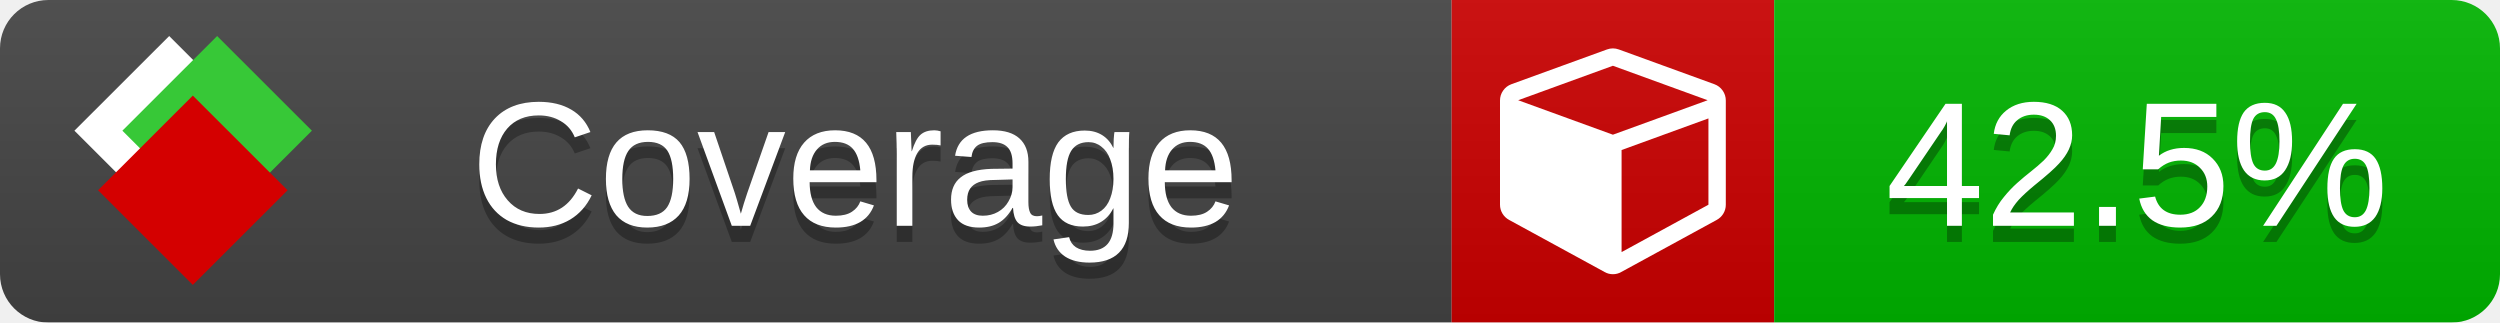
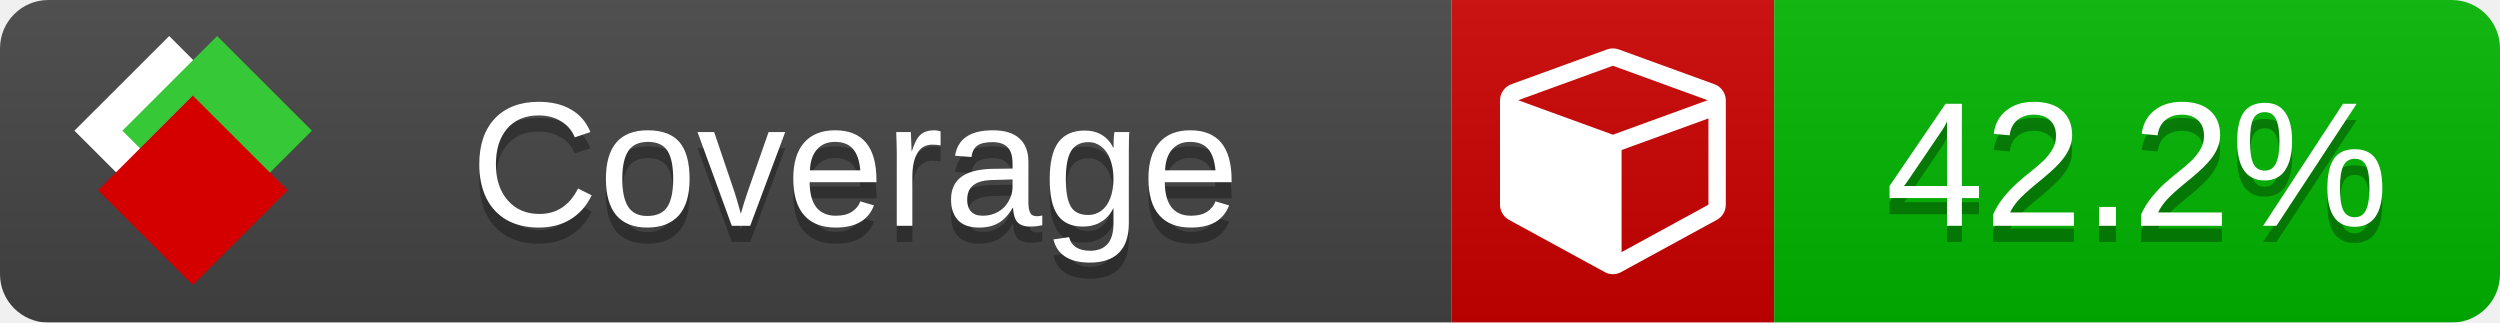
<svg xmlns="http://www.w3.org/2000/svg" xmlns:xlink="http://www.w3.org/1999/xlink" width="155" height="20">
  <style type="text/css">
          
            @keyframes fade1 {
                0% { visibility: visible; opacity: 1; }
               27% { visibility: visible; opacity: 1; }
               33% { visibility: hidden; opacity: 0; }
               60% { visibility: hidden; opacity: 0; }
               66% { visibility: hidden; opacity: 0; }
               93% { visibility: hidden; opacity: 0; }
              100% { visibility: visible; opacity: 1; }
            }
            @keyframes fade2 {
                0% { visibility: hidden; opacity: 0; }
               27% { visibility: hidden; opacity: 0; }
               33% { visibility: visible; opacity: 1; }
               60% { visibility: visible; opacity: 1; }
               66% { visibility: hidden; opacity: 0; }
               93% { visibility: hidden; opacity: 0; }
              100% { visibility: hidden; opacity: 0; }
            }
            @keyframes fade3 {
                0% { visibility: hidden; opacity: 0; }
               27% { visibility: hidden; opacity: 0; }
               33% { visibility: hidden; opacity: 0; }
               60% { visibility: hidden; opacity: 0; }
               66% { visibility: visible; opacity: 1; }
               93% { visibility: visible; opacity: 1; }
              100% { visibility: hidden; opacity: 0; }
            }
            .linecoverage {
                animation-duration: 15s;
                animation-name: fade1;
                animation-iteration-count: infinite;
            }
            .branchcoverage {
                animation-duration: 15s;
                animation-name: fade2;
                animation-iteration-count: infinite;
            }
            .methodcoverage {
                animation-duration: 15s;
                animation-name: fade3;
                animation-iteration-count: infinite;
            }
          
    </style>
  <defs>
    <linearGradient id="gradient" x2="0" y2="100%">
      <stop offset="0" stop-color="#bbb" stop-opacity=".1" />
      <stop offset="1" stop-opacity=".1" />
    </linearGradient>
    <linearGradient id="c">
      <stop offset="0" stop-color="#d40000" />
      <stop offset="1" stop-color="#ff2a2a" />
    </linearGradient>
    <linearGradient id="a">
      <stop offset="0" stop-color="#e0e0de" />
      <stop offset="1" stop-color="#fff" />
    </linearGradient>
    <linearGradient id="b">
      <stop offset="0" stop-color="#37c837" />
      <stop offset="1" stop-color="#217821" />
    </linearGradient>
    <linearGradient xlink:href="#a" id="e" x1="106.44" x2="69.96" y1="-11.96" y2="-46.84" gradientTransform="matrix(-.8426 -.00045 -.00045 -.8426 -94.27 -75.82)" gradientUnits="userSpaceOnUse" />
    <linearGradient xlink:href="#b" id="f" x1="56.19" x2="77.97" y1="-23.45" y2="10.62" gradientTransform="matrix(.8426 .00045 .00045 .8426 94.27 75.82)" gradientUnits="userSpaceOnUse" />
    <linearGradient xlink:href="#c" id="g" x1="79.98" x2="132.9" y1="10.79" y2="10.79" gradientTransform="matrix(.8426 .00045 .00045 .8426 94.27 75.82)" gradientUnits="userSpaceOnUse" />
    <mask id="mask">
      <rect width="155" height="20" rx="3" fill="#fff" />
    </mask>
    <g id="icon" transform="matrix(.04486 0 0 .04481 -.48 -.63)">
      <rect width="52.92" height="52.92" x="-109.72" y="-27.13" fill="url(#e)" transform="rotate(-135)" />
      <rect width="52.92" height="52.92" x="70.19" y="-39.18" fill="url(#f)" transform="rotate(45)" />
      <rect width="52.92" height="52.92" x="80.05" y="-15.74" fill="url(#g)" transform="rotate(45)" />
    </g>
  </defs>
  <g mask="url(#mask)">
    <rect x="0" y="0" width="90" height="20" fill="#444" />
    <rect x="90" y="0" width="20" height="20" fill="#c00" />
    <rect x="110" y="0" width="45" height="20" fill="#00B600" />
    <rect x="0" y="0" width="155" height="20" fill="url(#gradient)" />
  </g>
  <g>
    <path class="" fill="#fff" d="m 100.538,15.629 5.385,-2.936 v -5.351 l -5.385,1.96 z M 100,8.351 105.873,6.214 100,4.077 94.127,6.214 Z m 7,-2.12 v 6.462 q 0,0.294 -0.151,0.547 -0.151,0.252 -0.412,0.395 l -5.923,3.231 q -0.236,0.135 -0.513,0.135 -0.278,0 -0.513,-0.135 l -5.923,-3.231 Q 93.303,13.492 93.151,13.239 93,12.987 93,12.692 v -6.462 q 0,-0.337 0.194,-0.614 0.194,-0.278 0.513,-0.395 l 5.923,-2.154 q 0.185,-0.067 0.37,-0.067 0.185,0 0.37,0.067 l 5.923,2.154 q 0.32,0.118 0.513,0.395 Q 107,5.894 107,6.231 Z" />
  </g>
  <g fill="#fff" text-anchor="middle" font-family="Verdana,Arial,Geneva,sans-serif" font-size="11">
    <a xlink:href="https://github.com/danielpalme/ReportGenerator" target="_top">
      <use xlink:href="#icon" transform="translate(3,1) scale(3.5)" />
    </a>
    <text x="53" y="15" fill="#010101" fill-opacity=".3">Coverage</text>
    <text x="53" y="14" fill="#fff">Coverage</text>
-     <text class="" x="132.5" y="15" fill="#010101" fill-opacity=".3">42.5%</text>
-     <text class="" x="132.5" y="14">42.5%</text>
+     <text class="" x="132.5" y="15" fill="#010101" fill-opacity=".3">42.2%</text>
+     <text class="" x="132.5" y="14">42.2%</text>
  </g>
  <g>
    <rect class="" x="90" y="0" width="65" height="20" fill-opacity="0" />
  </g>
</svg>
